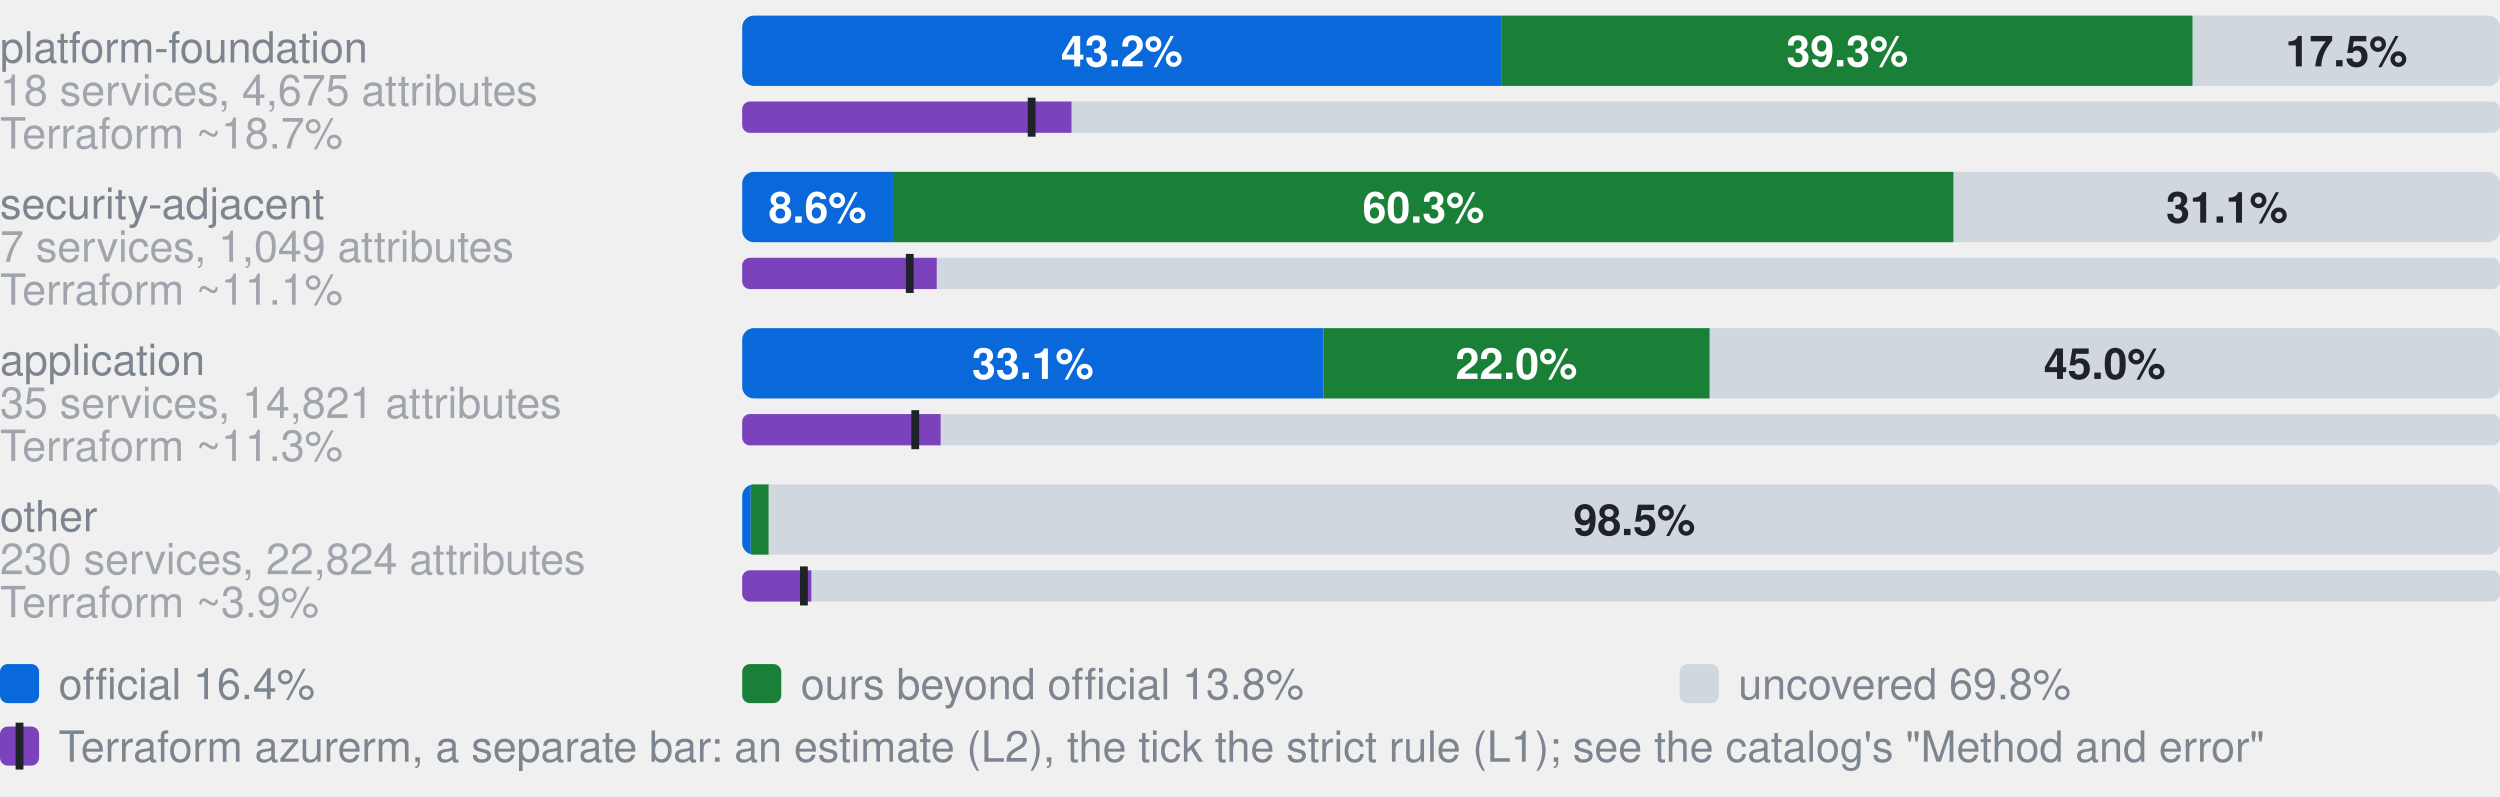
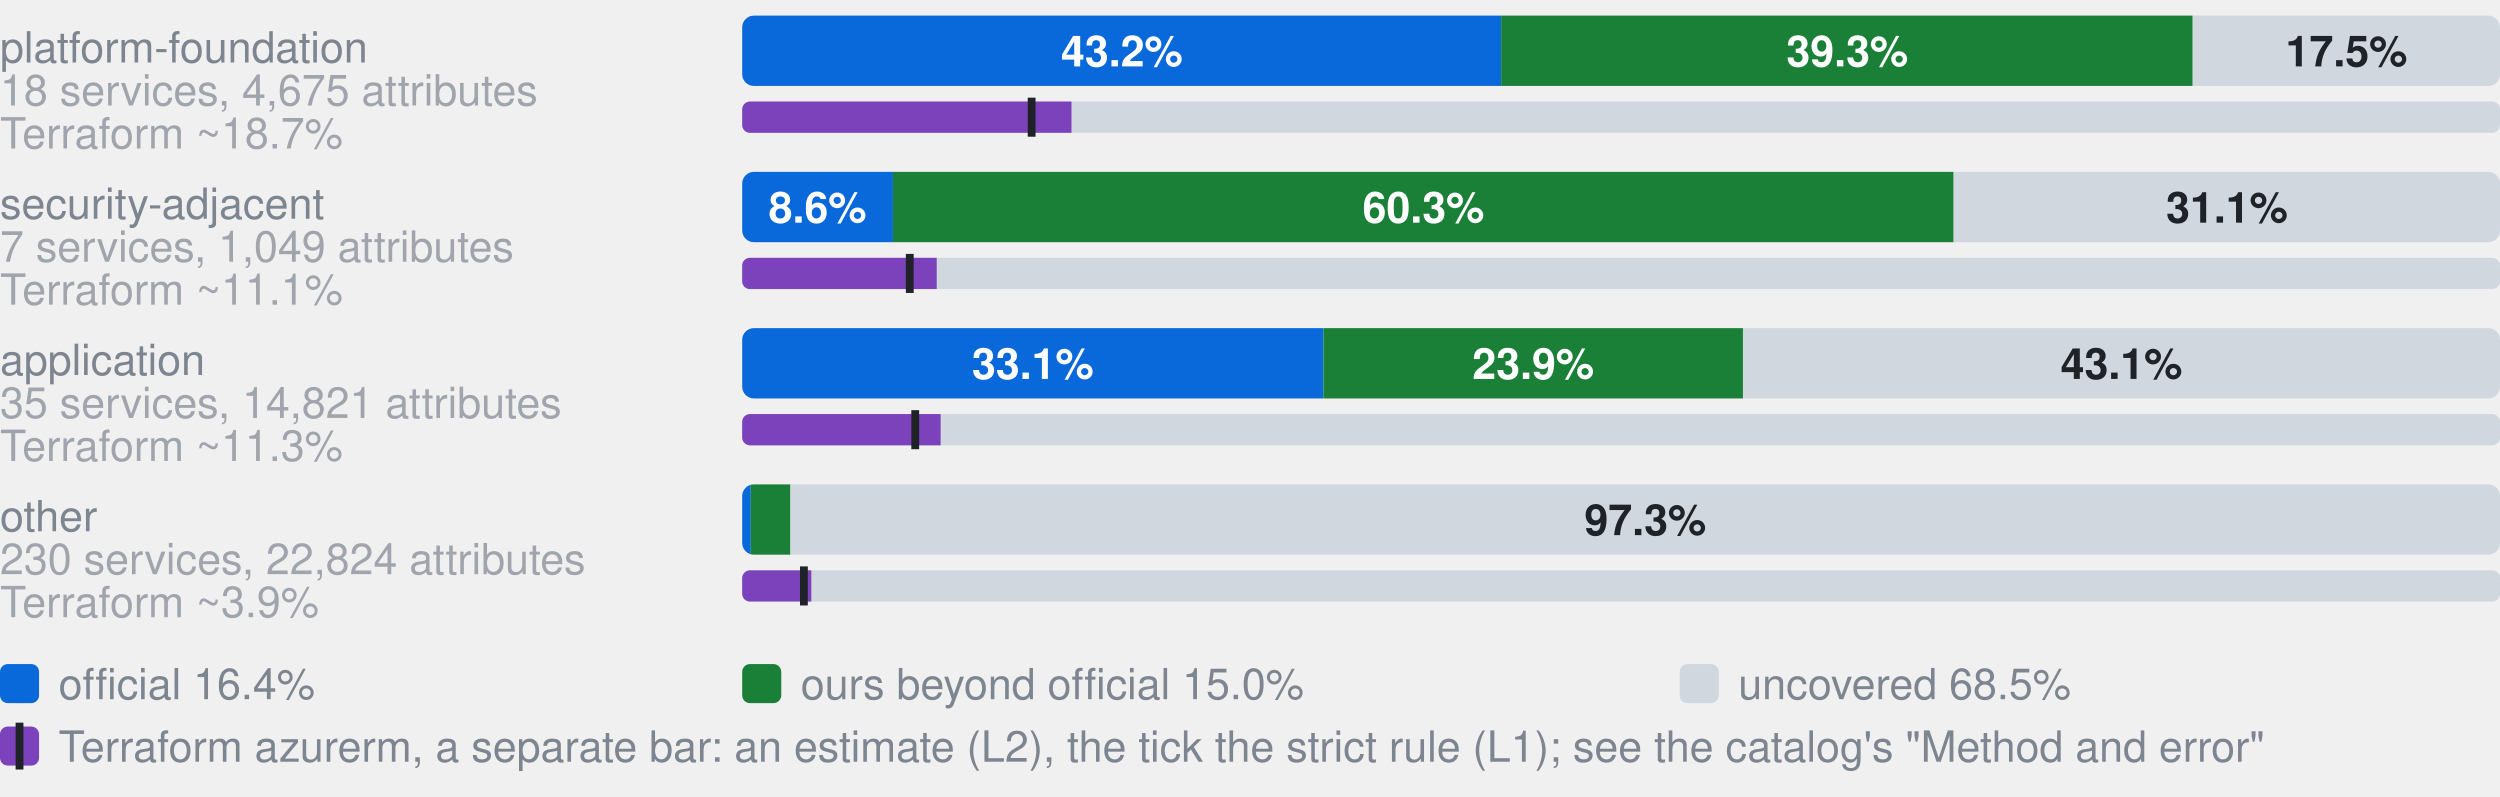
- <svg xmlns="http://www.w3.org/2000/svg" width="640" height="204" viewBox="0 0 640 204" role="img" aria-label="Coverage by category. platform-foundation, 18 services, 4,675 attributes: 43.2% official, 39.3% ours beyond official, 17.5% uncovered, of 4675 attributes; Terraform azurerm, an estimate: 18.7% (L2), 16.5% by the strict rule (L1); security-adjacent, 7 services, 1,049 attributes: 8.6% official, 60.3% ours beyond official, 31.1% uncovered, of 1049 attributes; Terraform azurerm, an estimate: 11.1% (L2), 9.5% by the strict rule (L1); application, 35 services, 14,821 attributes: 33.1% official, 22.0% ours beyond official, 45.0% uncovered, of 14821 attributes; Terraform azurerm, an estimate: 11.3% (L2), 9.8% by the strict rule (L1); other, 230 services, 22,824 attributes: 0.5% official, 1.0% ours beyond official, 98.5% uncovered, of 22824 attributes; Terraform azurerm, an estimate: 3.9% (L2), 3.5% by the strict rule (L1)">
+ <svg xmlns="http://www.w3.org/2000/svg" width="640" height="204" viewBox="0 0 640 204" role="img" aria-label="Coverage by category. platform-foundation, 18 services, 4,675 attributes: 43.2% official, 39.3% ours beyond official, 17.5% uncovered, of 4675 attributes; Terraform azurerm, an estimate: 18.7% (L2), 16.5% by the strict rule (L1); security-adjacent, 7 services, 1,049 attributes: 8.6% official, 60.3% ours beyond official, 31.1% uncovered, of 1049 attributes; Terraform azurerm, an estimate: 11.1% (L2), 9.5% by the strict rule (L1); application, 35 services, 14,821 attributes: 33.1% official, 23.9% ours beyond official, 43.1% uncovered, of 14821 attributes; Terraform azurerm, an estimate: 11.3% (L2), 9.8% by the strict rule (L1); other, 230 services, 22,824 attributes: 0.5% official, 2.3% ours beyond official, 97.3% uncovered, of 22824 attributes; Terraform azurerm, an estimate: 3.9% (L2), 3.5% by the strict rule (L1)">
  <style>text{font-family:-apple-system,BlinkMacSystemFont,"Segoe UI",Helvetica,Arial,sans-serif}.s{font-size:11px;font-weight:600}.t{font-size:11px;fill:#7d8590}.h{font-size:12px;font-weight:600;fill:#7d8590}</style>
  <text x="0" y="16.0" class="t">platform-foundation</text>
  <text x="0" y="27.0" class="t" opacity="0.7">18 services, 4,675 attributes</text>
  <clipPath id="g0">
    <rect x="190.0" y="4.0" width="450.0" height="18.0" rx="3" />
  </clipPath>
  <g clip-path="url(#g0)">
    <rect x="190.0" y="4.0" width="194.3" height="18.0" fill="#0969da" />
    <rect x="384.3" y="4.0" width="177.0" height="18.0" fill="#1a7f37" />
    <rect x="561.4" y="4.0" width="78.6" height="18.0" fill="#d0d7de" />
  </g>
  <text x="287.2" y="17.0" text-anchor="middle" fill="#fff" class="s">43.2%</text>
  <text x="472.9" y="17.0" text-anchor="middle" fill="#fff" class="s">39.3%</text>
  <text x="600.7" y="17.0" text-anchor="middle" fill="#1f2328" class="s">17.5%</text>
  <text x="0" y="38.0" class="t" opacity="0.7">Terraform ~18.7%</text>
  <clipPath id="t0">
    <rect x="190.0" y="26.0" width="450.0" height="8.0" rx="2" />
  </clipPath>
  <g clip-path="url(#t0)">
    <rect x="190.0" y="26.0" width="450.0" height="8.0" fill="#d0d7de" />
    <rect x="190.0" y="26.0" width="84.3" height="8.0" fill="#7b42bc" />
  </g>
  <rect x="263.1" y="25.0" width="2" height="10.0" fill="#1f2328" />
  <text x="0" y="56.0" class="t">security-adjacent</text>
  <text x="0" y="67.0" class="t" opacity="0.7">7 services, 1,049 attributes</text>
  <clipPath id="g1">
    <rect x="190.0" y="44.0" width="450.0" height="18.0" rx="3" />
  </clipPath>
  <g clip-path="url(#g1)">
    <rect x="190.0" y="44.0" width="38.6" height="18.0" fill="#0969da" />
    <rect x="228.6" y="44.0" width="271.5" height="18.0" fill="#1a7f37" />
    <rect x="500.2" y="44.0" width="139.8" height="18.0" fill="#d0d7de" />
  </g>
  <text x="209.3" y="57.0" text-anchor="middle" fill="#fff" class="s">8.6%</text>
  <text x="364.4" y="57.0" text-anchor="middle" fill="#fff" class="s">60.3%</text>
  <text x="570.1" y="57.0" text-anchor="middle" fill="#1f2328" class="s">31.1%</text>
  <text x="0" y="78.0" class="t" opacity="0.7">Terraform ~11.1%</text>
  <clipPath id="t1">
    <rect x="190.0" y="66.0" width="450.0" height="8.0" rx="2" />
  </clipPath>
  <g clip-path="url(#t1)">
    <rect x="190.0" y="66.0" width="450.0" height="8.0" fill="#d0d7de" />
    <rect x="190.0" y="66.0" width="49.8" height="8.0" fill="#7b42bc" />
  </g>
  <rect x="231.9" y="65.0" width="2" height="10.0" fill="#1f2328" />
  <text x="0" y="96.0" class="t">application</text>
  <text x="0" y="107.0" class="t" opacity="0.7">35 services, 14,821 attributes</text>
  <clipPath id="g2">
    <rect x="190.0" y="84.0" width="450.0" height="18.0" rx="3" />
  </clipPath>
  <g clip-path="url(#g2)">
    <rect x="190.0" y="84.0" width="148.8" height="18.0" fill="#0969da" />
-     <rect x="338.8" y="84.0" width="98.9" height="18.0" fill="#1a7f37" />
-     <rect x="437.7" y="84.0" width="202.3" height="18.0" fill="#d0d7de" />
+     <rect x="338.8" y="84.0" width="107.4" height="18.0" fill="#1a7f37" />
+     <rect x="446.2" y="84.0" width="193.8" height="18.0" fill="#d0d7de" />
  </g>
  <text x="264.4" y="97.0" text-anchor="middle" fill="#fff" class="s">33.1%</text>
-   <text x="388.2" y="97.0" text-anchor="middle" fill="#fff" class="s">22.0%</text>
-   <text x="538.8" y="97.0" text-anchor="middle" fill="#1f2328" class="s">45.0%</text>
+   <text x="392.5" y="97.0" text-anchor="middle" fill="#fff" class="s">23.9%</text>
+   <text x="543.1" y="97.0" text-anchor="middle" fill="#1f2328" class="s">43.1%</text>
  <text x="0" y="118.0" class="t" opacity="0.7">Terraform ~11.3%</text>
  <clipPath id="t2">
    <rect x="190.0" y="106.0" width="450.0" height="8.0" rx="2" />
  </clipPath>
  <g clip-path="url(#t2)">
    <rect x="190.0" y="106.0" width="450.0" height="8.0" fill="#d0d7de" />
    <rect x="190.0" y="106.0" width="50.8" height="8.0" fill="#7b42bc" />
  </g>
  <rect x="233.3" y="105.0" width="2" height="10.0" fill="#1f2328" />
  <text x="0" y="136.0" class="t">other</text>
  <text x="0" y="147.0" class="t" opacity="0.7">230 services, 22,824 attributes</text>
  <clipPath id="g3">
    <rect x="190.0" y="124.0" width="450.0" height="18.0" rx="3" />
  </clipPath>
  <g clip-path="url(#g3)">
    <rect x="190.0" y="124.0" width="2.2" height="18.0" fill="#0969da" />
-     <rect x="192.2" y="124.0" width="4.6" height="18.0" fill="#1a7f37" />
-     <rect x="196.8" y="124.0" width="443.2" height="18.0" fill="#d0d7de" />
+     <rect x="192.2" y="124.0" width="10.2" height="18.0" fill="#1a7f37" />
+     <rect x="202.3" y="124.0" width="437.7" height="18.0" fill="#d0d7de" />
  </g>
-   <text x="418.4" y="137.0" text-anchor="middle" fill="#1f2328" class="s">98.5%</text>
+   <text x="421.2" y="137.0" text-anchor="middle" fill="#1f2328" class="s">97.3%</text>
  <text x="0" y="158.0" class="t" opacity="0.7">Terraform ~3.9%</text>
  <clipPath id="t3">
    <rect x="190.0" y="146.0" width="450.0" height="8.0" rx="2" />
  </clipPath>
  <g clip-path="url(#t3)">
    <rect x="190.0" y="146.0" width="450.0" height="8.0" fill="#d0d7de" />
    <rect x="190.0" y="146.0" width="17.7" height="8.0" fill="#7b42bc" />
  </g>
  <rect x="204.8" y="145.0" width="2" height="10.0" fill="#1f2328" />
  <rect x="0" y="170" width="10" height="10" rx="2" fill="#0969da" />
  <text x="15" y="179" class="t">official 16.4%</text>
  <rect x="190" y="170" width="10" height="10" rx="2" fill="#1a7f37" />
-   <text x="205" y="179" class="t">ours beyond official 13.8%</text>
+   <text x="205" y="179" class="t">ours beyond official 15.0%</text>
  <rect x="430" y="170" width="10" height="10" rx="2" fill="#d0d7de" />
-   <text x="445" y="179" class="t">uncovered 69.8%</text>
+   <text x="445" y="179" class="t">uncovered 68.5%</text>
  <rect x="0" y="186" width="10" height="10" rx="2" fill="#7b42bc" />
  <rect x="4" y="185" width="2" height="12" fill="#1f2328" />
  <text x="15" y="195" class="t">Terraform azurerm, a separate bar: an estimate (L2), the tick the strict rule (L1); see the catalog's "Method and error"</text>
</svg>
